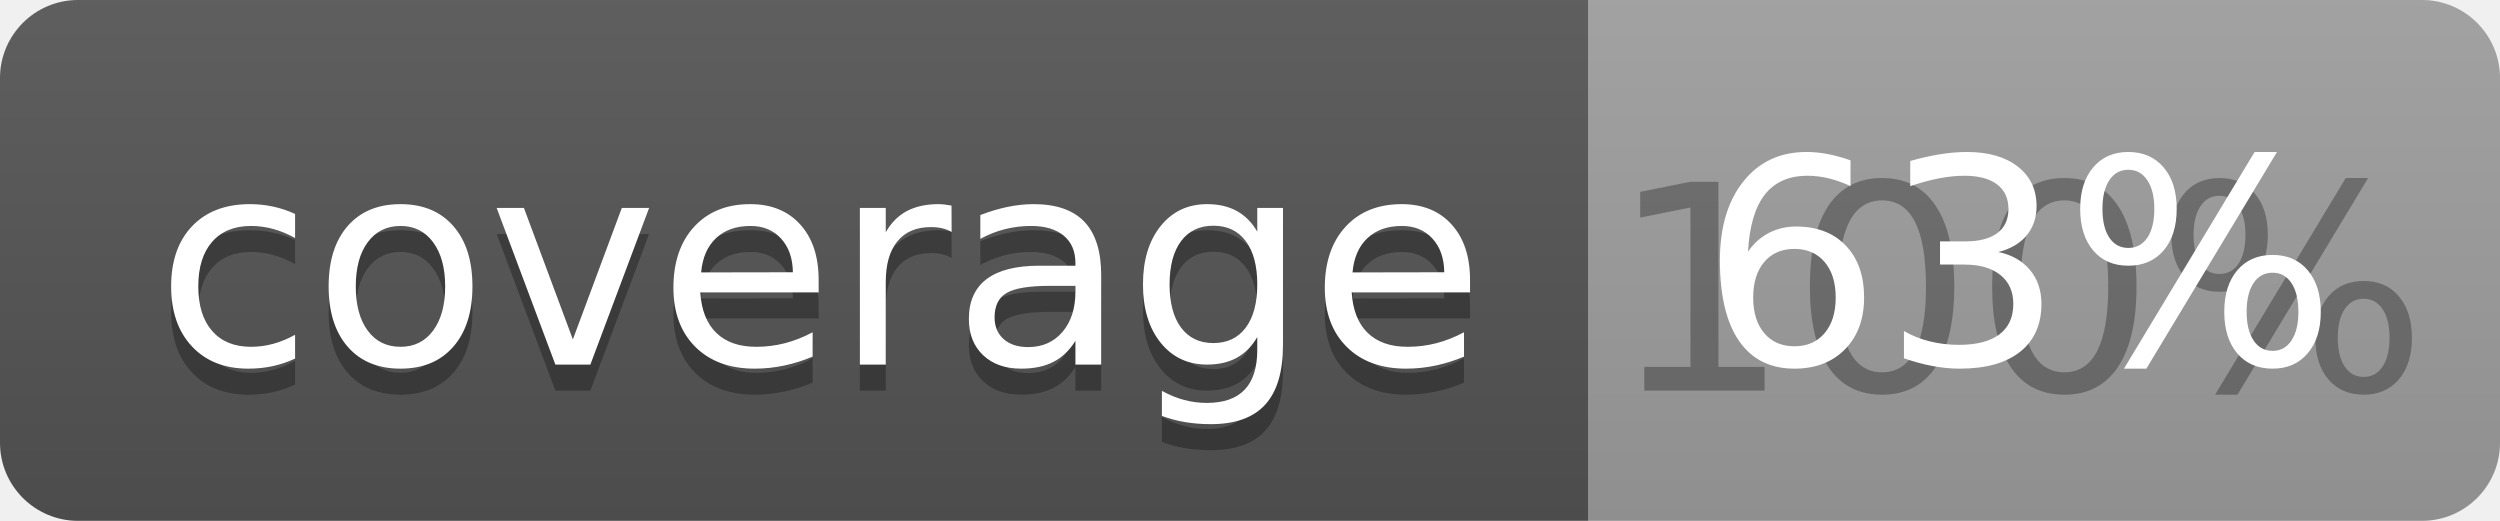
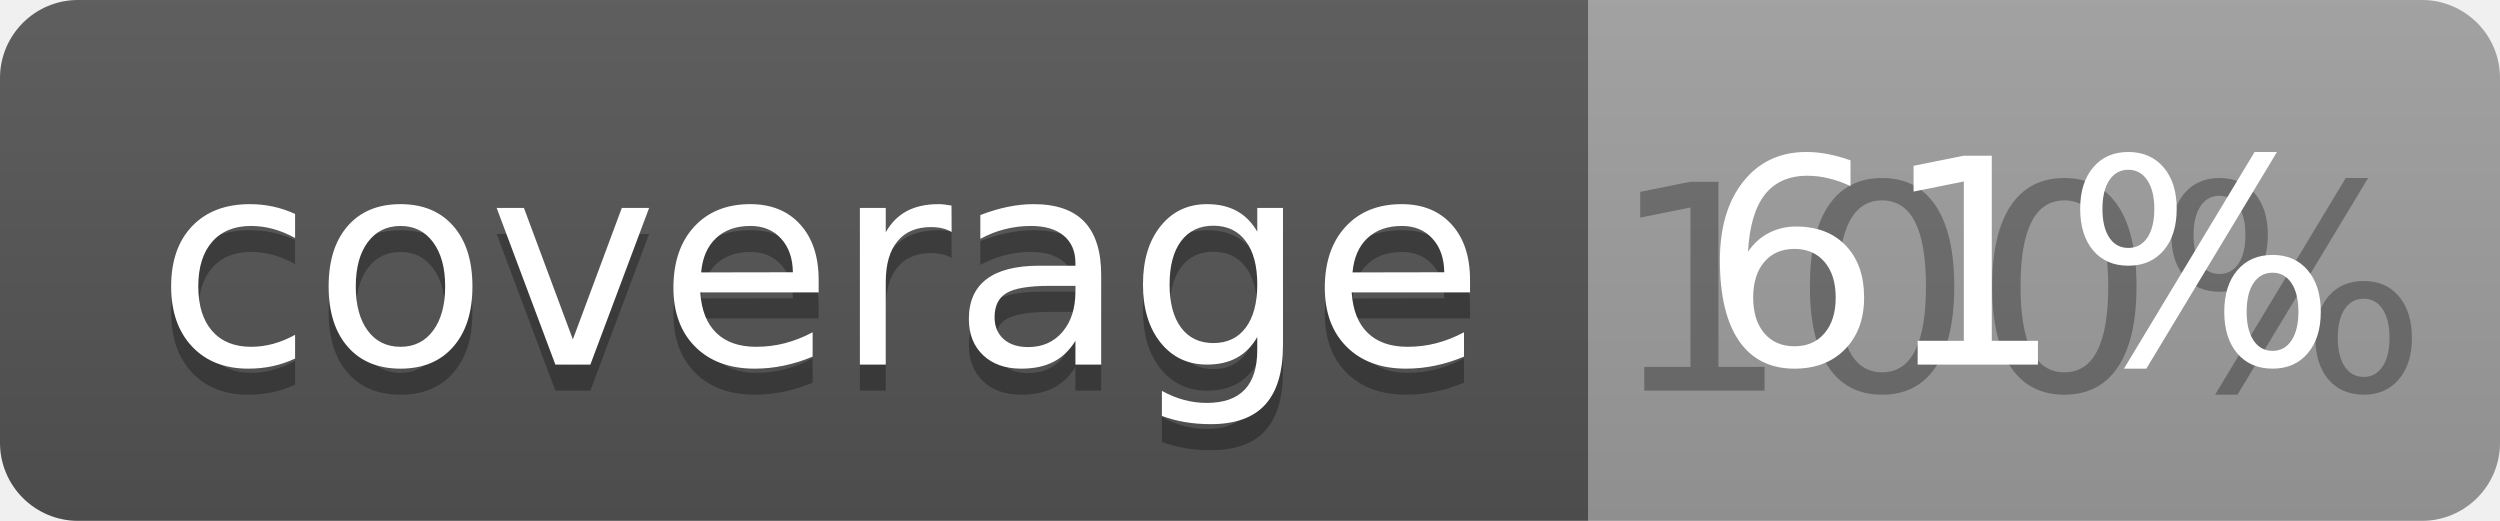
<svg xmlns="http://www.w3.org/2000/svg" width="96" height="20">
  <linearGradient id="b" x2="0" y2="100%">
    <stop offset="0" stop-color="#bbb" stop-opacity=".1" />
    <stop offset="1" stop-opacity=".1" />
  </linearGradient>
  <clipPath id="a">
    <rect width="96" height="20" rx="3" fill="#fff" />
  </clipPath>
  <g clip-path="url(#a)">
    <path fill="#555" d="M0 0h61v20H0z" />
    <path fill="#9F9F9F" d="M61 0h35v20H61z" />
    <path fill="url(#b)" d="M0 0h96v20H0z" />
  </g>
  <g fill="#fff" text-anchor="middle" font-family="DejaVu Sans,Verdana,Geneva,sans-serif" font-size="110">
    <text x="315" y="150" fill="#010101" fill-opacity=".3" transform="scale(.1)" textLength="510">coverage</text>
    <text x="315" y="140" transform="scale(.1)" textLength="510">coverage</text>
    <text x="775" y="150" fill="#010101" fill-opacity=".3" transform="scale(.1)" textLength="250">100%</text>
-     <text x="775" y="140" transform="scale(.1)" textLength="250">63%</text>
+     <text x="775" y="140" transform="scale(.1)" textLength="250">61%</text>
  </g>
</svg>
